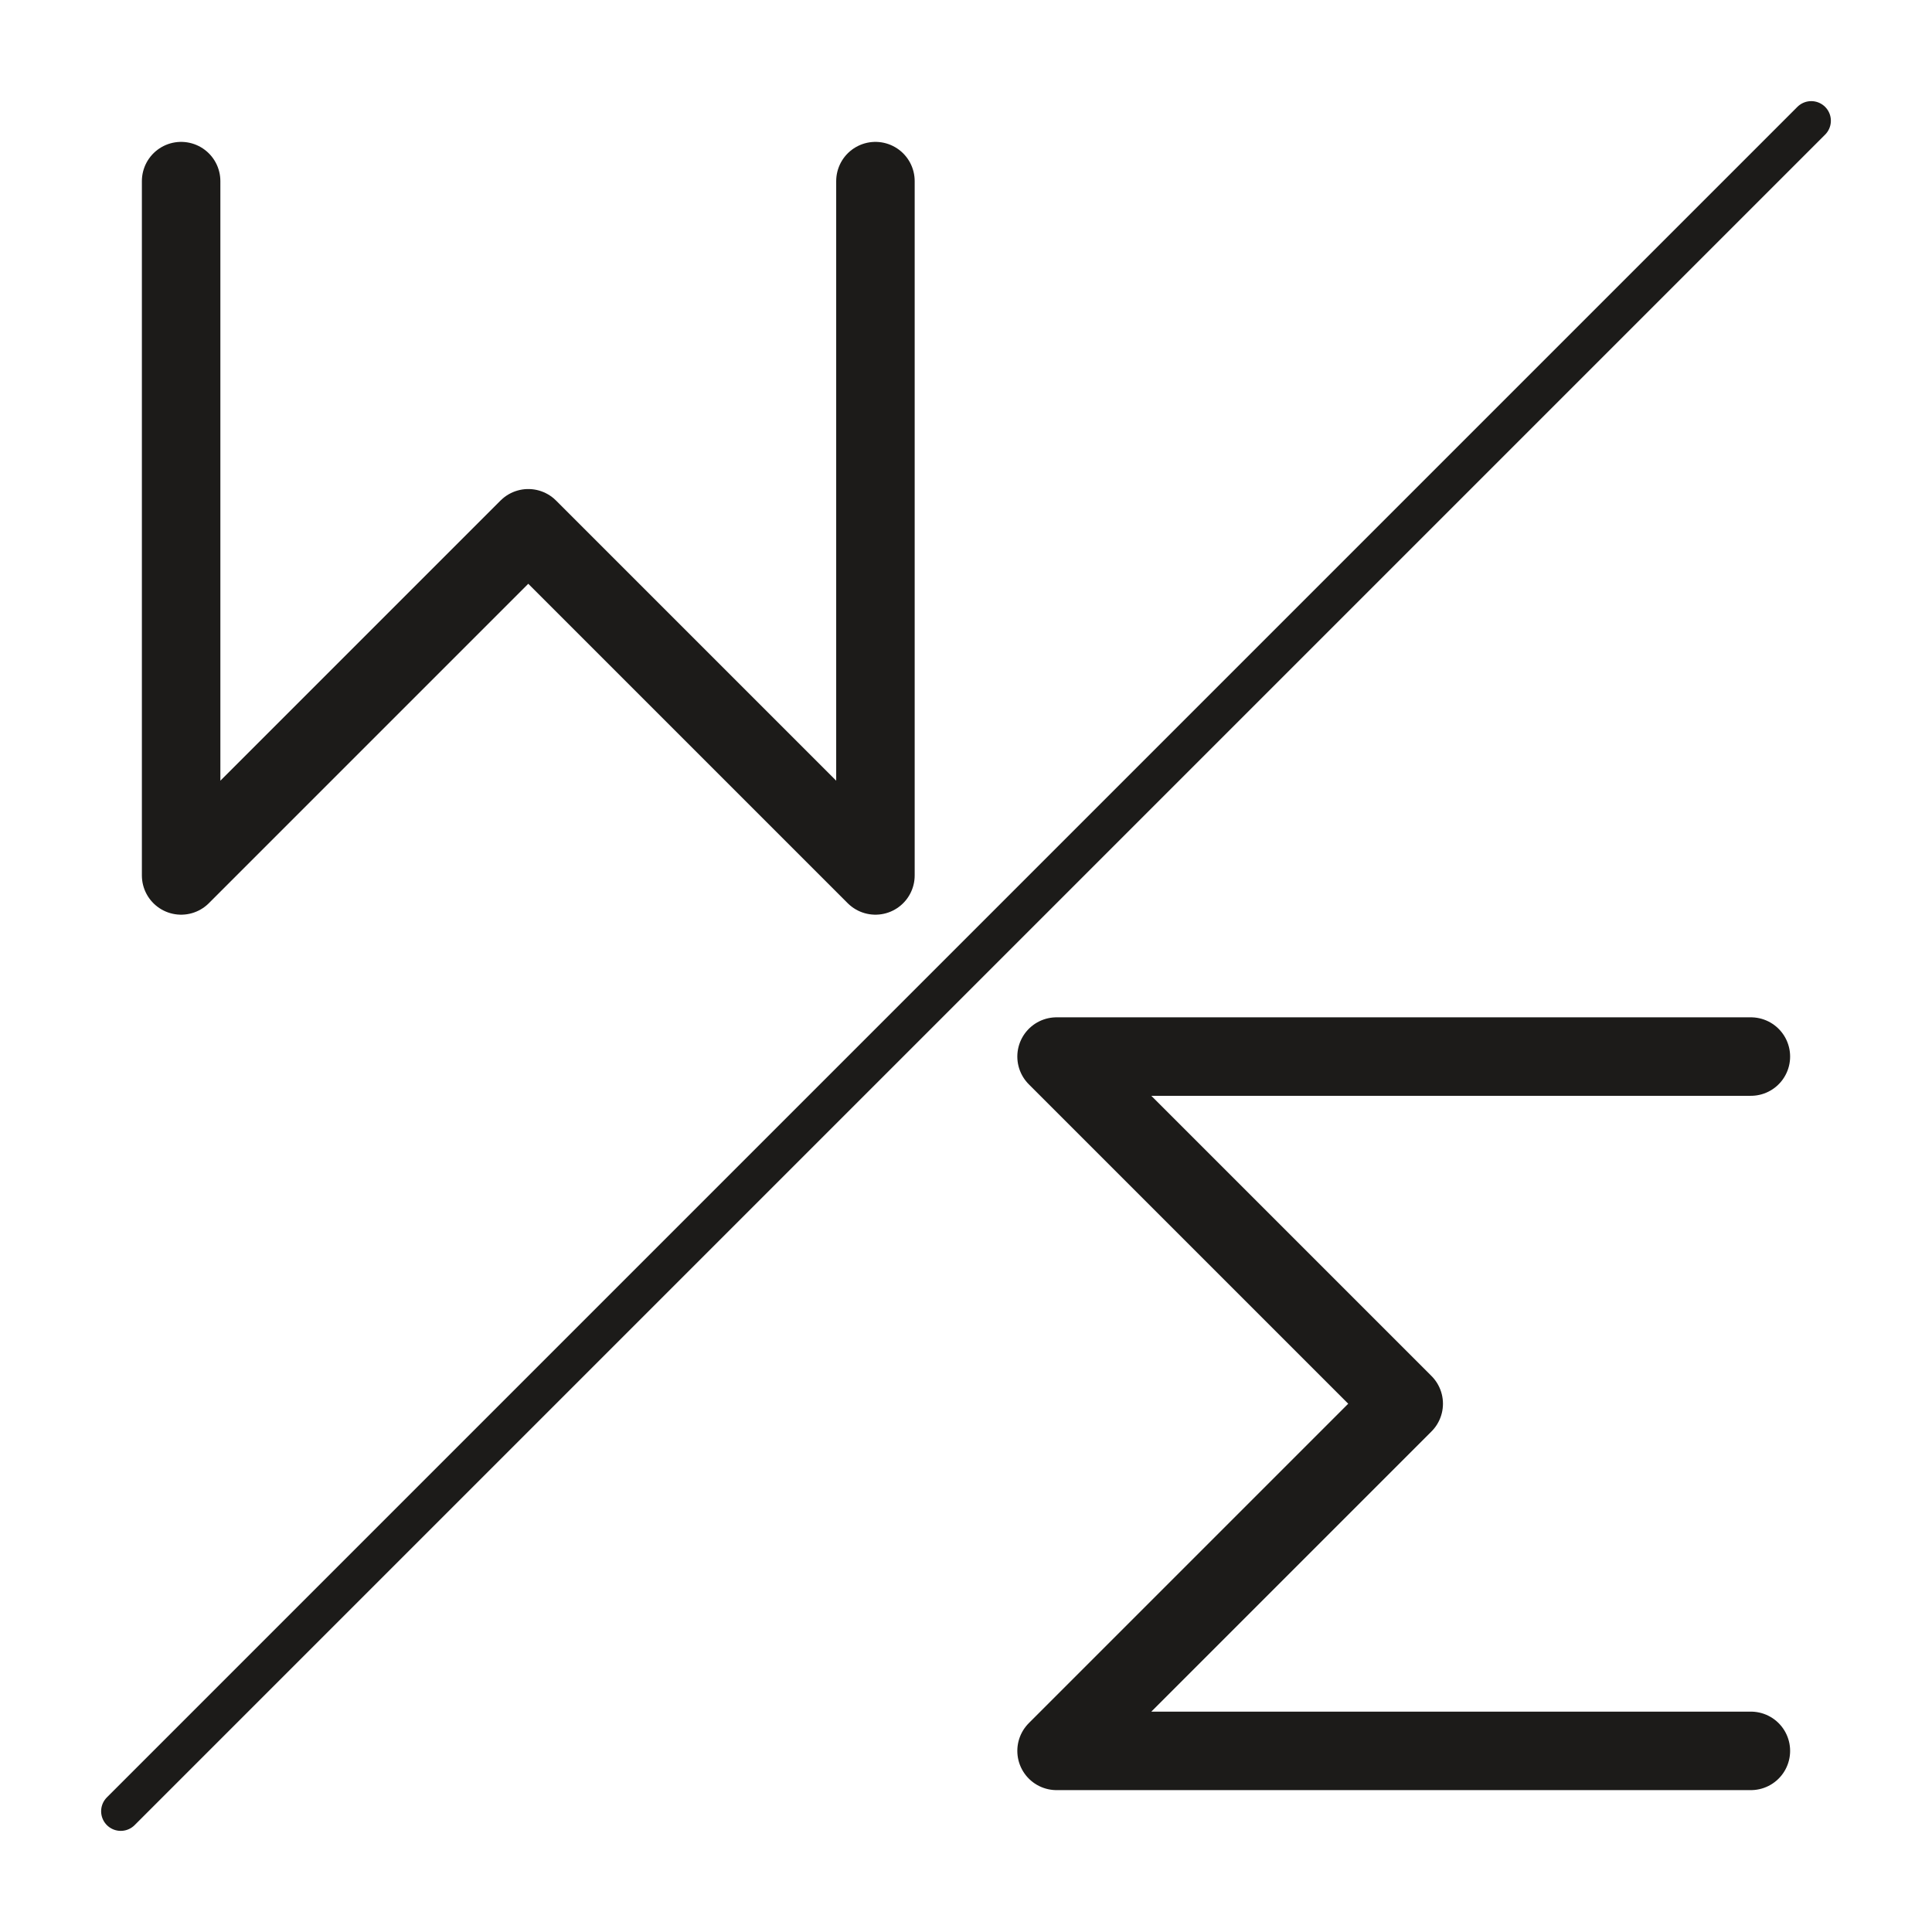
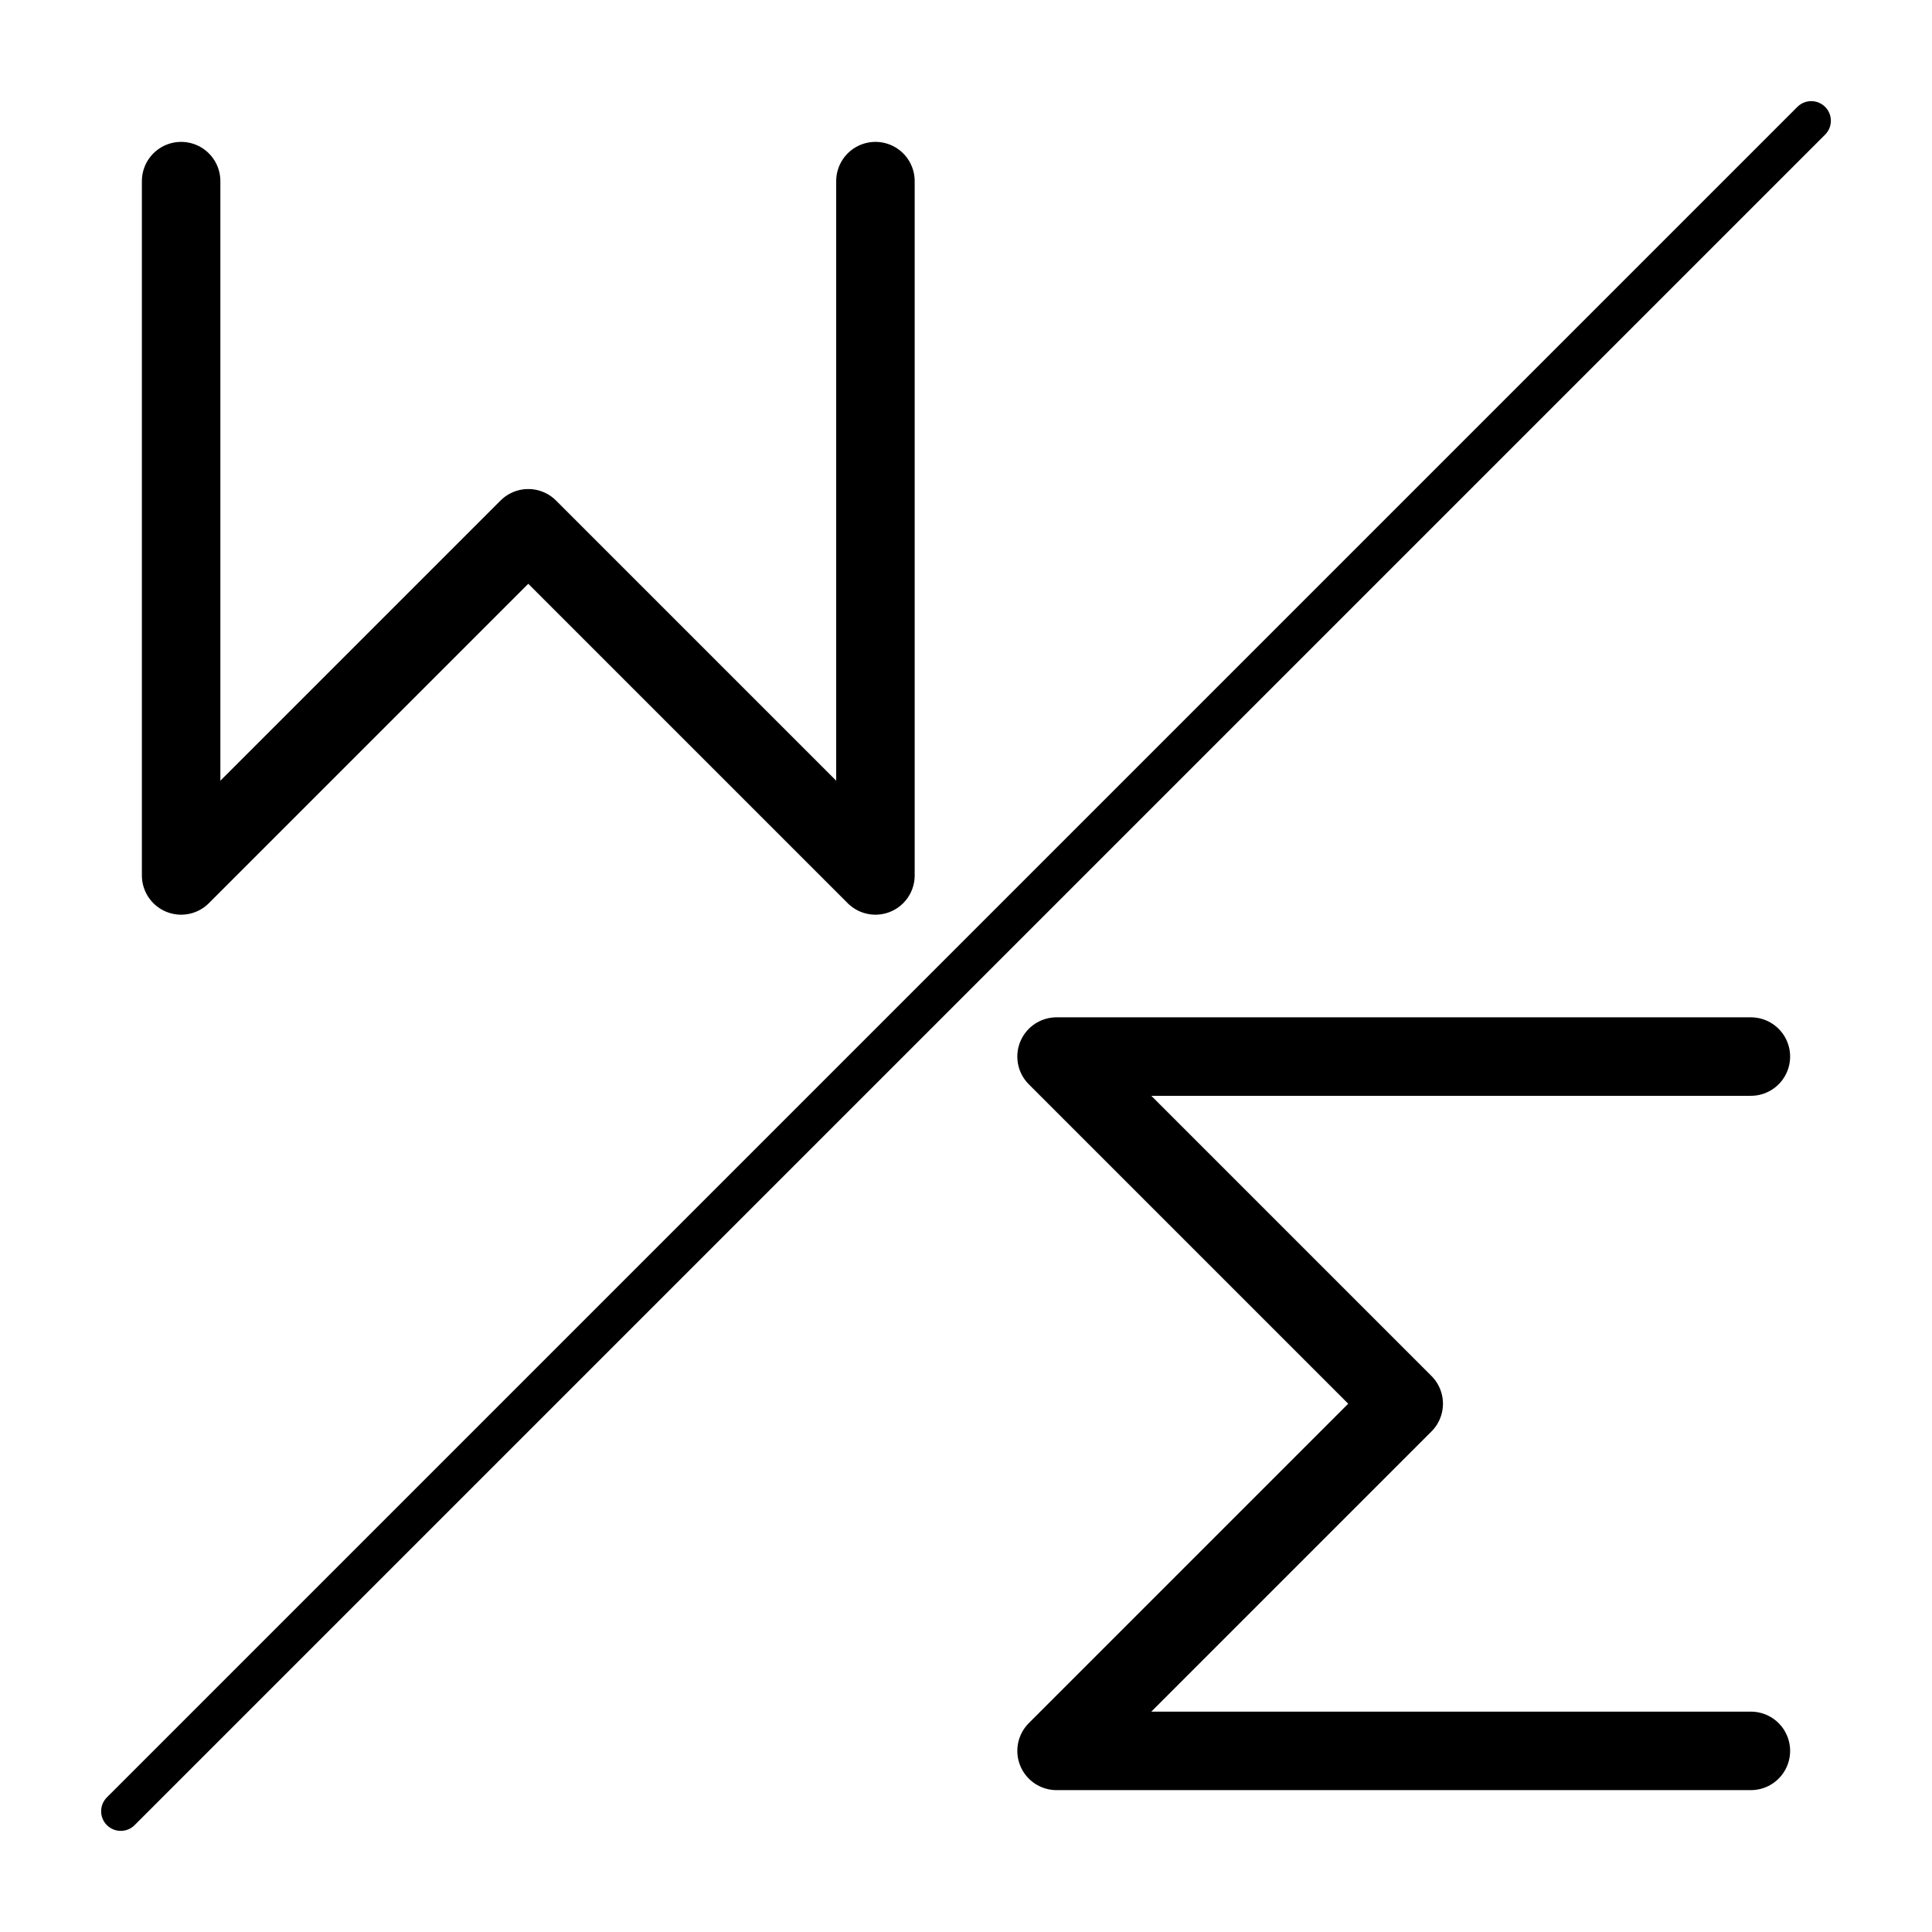
<svg xmlns="http://www.w3.org/2000/svg" viewBox="0 0 64 64">
-   <line x1="4.00" y1="60.00" x2="60.00" y2="4.00" stroke="#1c1b19" stroke-width="1.3" stroke-linecap="round" />
-   <polyline points="6.00,6.00 6.00,29.00 17.50,17.50 29.00,29.00 29.00,6.00" fill="none" stroke="#1c1b19" stroke-width="2.6" stroke-linejoin="round" stroke-linecap="round" />
-   <polyline points="58.00,58.00 35.00,58.00 46.50,46.50 35.00,35.00 58.00,35.00" fill="none" stroke="#1c1b19" stroke-width="2.6" stroke-linejoin="round" stroke-linecap="round" />
+   <style>@media (prefers-color-scheme: dark) { * { stroke: #e8e8e8; } }</style>
+   <line x1="4.00" y1="60.00" x2="60.00" y2="4.00" stroke="#000000" stroke-width="1.3" stroke-linecap="round" />
+   <polyline points="6.00,6.00 6.00,29.00 17.50,17.50 29.00,29.00 29.00,6.00" fill="none" stroke="#000000" stroke-width="2.6" stroke-linejoin="round" stroke-linecap="round" />
+   <polyline points="58.00,58.00 35.00,58.00 46.50,46.50 35.00,35.00 58.00,35.00" fill="none" stroke="#000000" stroke-width="2.6" stroke-linejoin="round" stroke-linecap="round" />
</svg>
